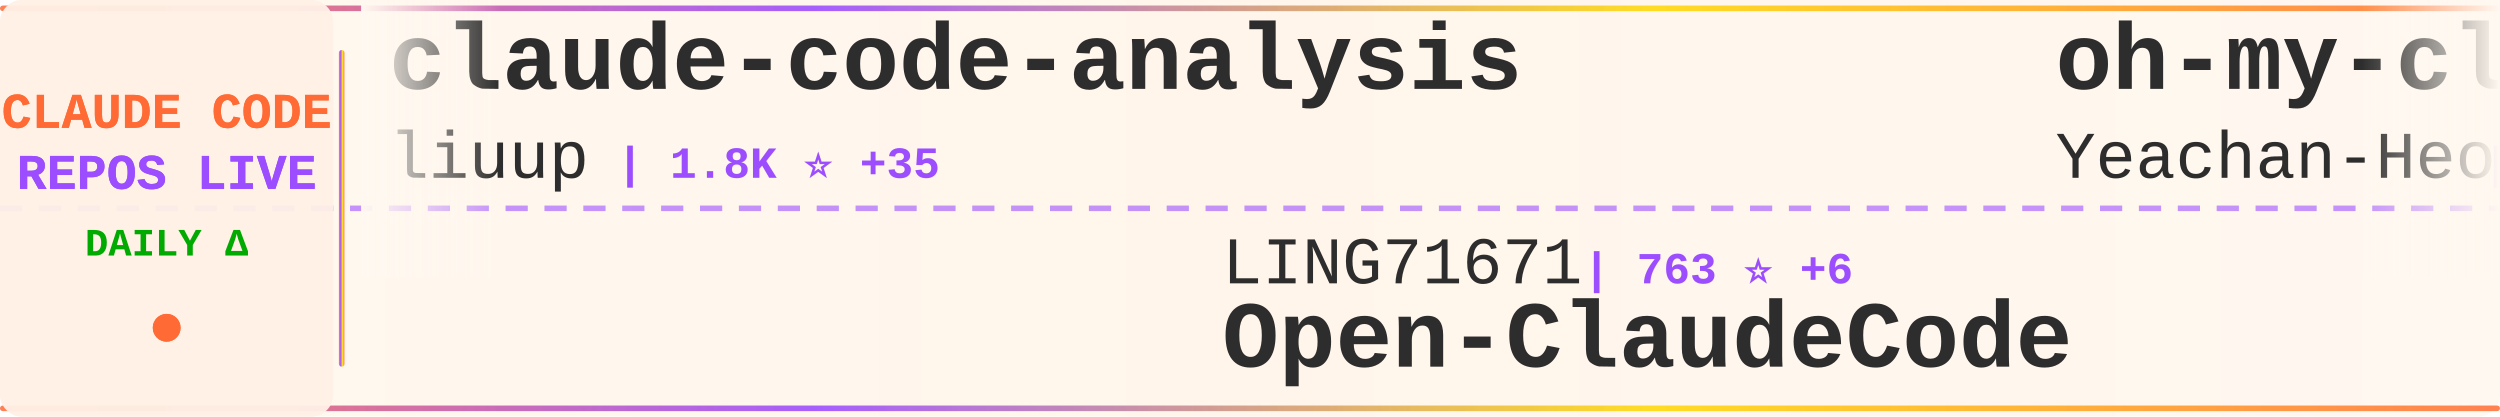
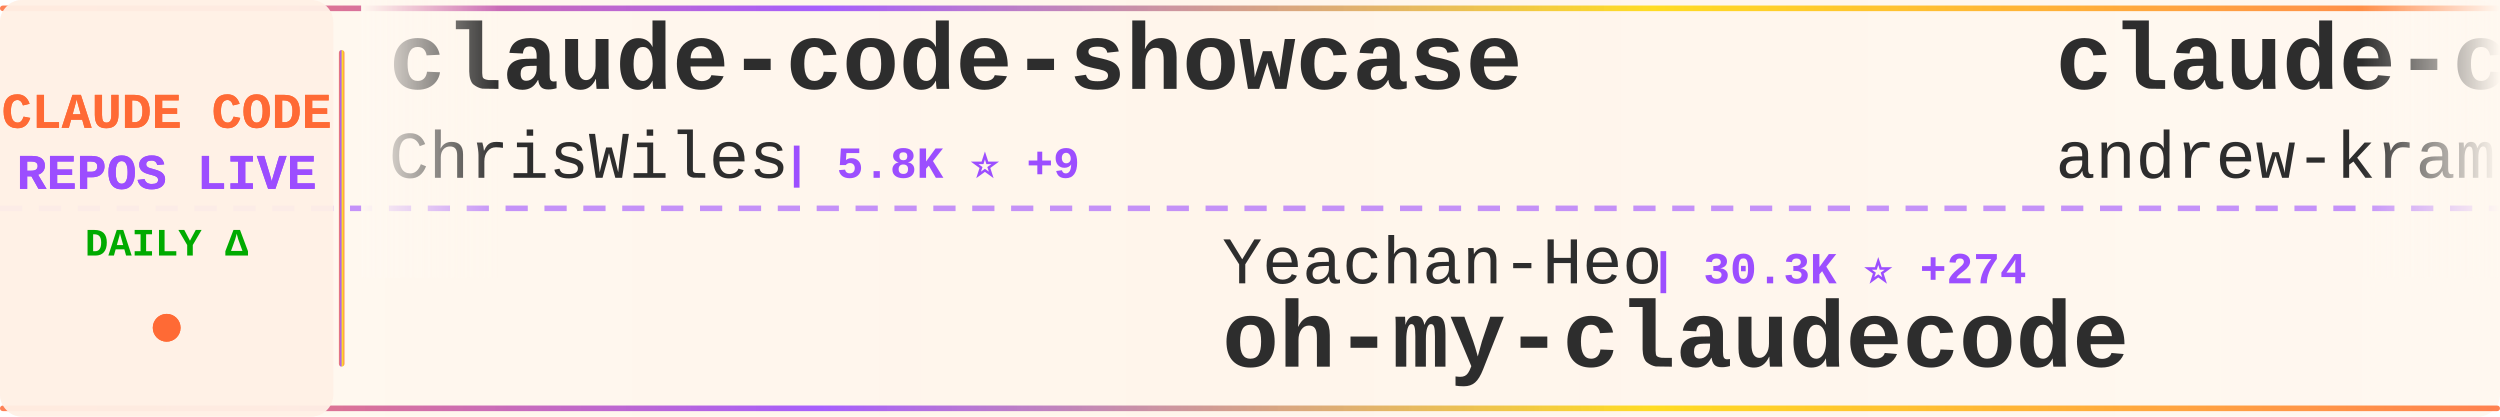
<svg xmlns="http://www.w3.org/2000/svg" width="900" height="150">
  <defs>
    <linearGradient id="tickerBg" x1="0%" y1="0%" x2="100%" y2="0%">
      <stop offset="0%" style="stop-color:#fff8f0;stop-opacity:0.98" />
      <stop offset="50%" style="stop-color:#fff5eb;stop-opacity:1" />
      <stop offset="100%" style="stop-color:#fff8f0;stop-opacity:0.98" />
    </linearGradient>
    <linearGradient id="borderGrad" x1="0%" y1="0%" x2="100%" y2="0%">
      <stop offset="0%" style="stop-color:#FF6B35;stop-opacity:0.85">
        <animate attributeName="stop-opacity" values="0.85;1;0.85" dur="2s" repeatCount="indefinite" />
      </stop>
      <stop offset="33%" style="stop-color:#9C4EFF;stop-opacity:0.9">
        <animate attributeName="stop-opacity" values="0.9;1;0.9" dur="2.2s" repeatCount="indefinite" />
      </stop>
      <stop offset="66%" style="stop-color:#FFD700;stop-opacity:0.85">
        <animate attributeName="stop-opacity" values="0.85;1;0.85" dur="1.8s" repeatCount="indefinite" />
      </stop>
      <stop offset="100%" style="stop-color:#FF6B35;stop-opacity:0.85">
        <animate attributeName="stop-opacity" values="0.85;1;0.85" dur="2s" repeatCount="indefinite" />
      </stop>
    </linearGradient>
    <filter id="textGlow">
      <feGaussianBlur stdDeviation="0.15" result="coloredBlur" />
      <feMerge>
        <feMergeNode in="coloredBlur" />
        <feMergeNode in="SourceGraphic" />
      </feMerge>
    </filter>
    <filter id="metricGlow">
      <feGaussianBlur stdDeviation="0.2" result="coloredBlur" />
      <feMerge>
        <feMergeNode in="coloredBlur" />
        <feMergeNode in="SourceGraphic" />
      </feMerge>
    </filter>
    <linearGradient id="leftFade" x1="0%" y1="0%" x2="100%" y2="0%">
      <stop offset="0%" style="stop-color:#fff8f0;stop-opacity:1" />
      <stop offset="100%" style="stop-color:#fff8f0;stop-opacity:0" />
    </linearGradient>
    <linearGradient id="rightFade" x1="0%" y1="0%" x2="100%" y2="0%">
      <stop offset="0%" style="stop-color:#fff8f0;stop-opacity:0" />
      <stop offset="100%" style="stop-color:#fff8f0;stop-opacity:1" />
    </linearGradient>
  </defs>
  <rect width="900" height="150" fill="url(#tickerBg)" rx="8" />
  <rect x="0" y="2" width="900" height="2" fill="url(#borderGrad)" rx="1" />
  <rect x="0" y="146" width="900" height="2" fill="url(#borderGrad)" rx="1" />
  <line x1="0" y1="75" x2="900" y2="75" stroke="#9C4EFF" stroke-width="2" stroke-dasharray="8 6" opacity="0.6" />
  <rect x="0" y="0" width="120" height="150" fill="#fff0e6" opacity="0.95" rx="8" />
  <text x="60" y="46" font-family="'Courier New', monospace" font-size="18" font-weight="bold" fill="#FF6B35" text-anchor="middle" filter="url(#textGlow)">
    CLAUDE CODE
  </text>
  <text x="60" y="68" font-family="'Courier New', monospace" font-size="18" font-weight="bold" fill="#9C4EFF" text-anchor="middle" filter="url(#textGlow)">
    REPOS LIVE
  </text>
  <text x="60" y="92" font-family="'Courier New', monospace" font-size="14" font-weight="bold" fill="#00aa00" text-anchor="middle">
    DAILY Δ
  </text>
  <circle cx="60" cy="118" r="5" fill="#FF6B35" filter="url(#metricGlow)">
    <animate attributeName="r" values="4;6;4" dur="1.5s" repeatCount="indefinite" />
    <animate attributeName="opacity" values="0.6;1;0.6" dur="1.5s" repeatCount="indefinite" />
  </circle>
  <rect x="122" y="18" width="2" height="114" fill="url(#borderGrad)" rx="1" />
  <clipPath id="tickerClip">
    <rect x="130" y="0" width="770" height="150" />
  </clipPath>
  <g clip-path="url(#tickerClip)">
    <g id="tickerItems">
      <animateTransform attributeName="transform" attributeType="XML" type="translate" from="0 0" to="-3000 0" dur="54s" repeatCount="indefinite" />
      <g transform="translate(0, 0)">
-         <text x="140" y="32" font-family="'Courier New', monospace" font-size="34" font-weight="bold" fill="#2d2d2d">claude-code-analysis</text>
-         <text x="140" y="64" font-family="'Courier New', monospace" font-size="24" font-weight="normal" fill="#2d2d2d" opacity="1.0">liuup</text>
-         <text x="222" y="64" font-family="'Courier New', monospace" font-size="16" font-weight="bold" fill="#9C4EFF"> | 1.8K ⭐ +35</text>
+         <text x="140" y="32" font-family="'Courier New', monospace" font-size="34" font-weight="bold" fill="#2d2d2d">claude-code-showcase</text>
+         <text x="140" y="64" font-family="'Courier New', monospace" font-size="24" font-weight="normal" fill="#2d2d2d" opacity="1.0">ChrisWiles</text>
+         <text x="282" y="64" font-family="'Courier New', monospace" font-size="16" font-weight="bold" fill="#9C4EFF"> | 5.8K ⭐ +9</text>
      </g>
      <g transform="translate(300, 0)">
-         <text x="140" y="102" font-family="'Courier New', monospace" font-size="24" font-weight="normal" fill="#2d2d2d" opacity="1.0">LING71671</text>
-         <text x="270" y="102" font-family="'Courier New', monospace" font-size="16" font-weight="bold" fill="#9C4EFF"> | 763 ⭐ +6</text>
-         <text x="140" y="132" font-family="'Courier New', monospace" font-size="34" font-weight="bold" fill="#2d2d2d">Open-ClaudeCode</text>
+         <text x="140" y="102" font-family="'Courier New', monospace" font-size="24" font-weight="normal" fill="#2d2d2d" opacity="1.0">Yeachan-Heo</text>
+         <text x="294" y="102" font-family="'Courier New', monospace" font-size="16" font-weight="bold" fill="#9C4EFF"> | 30.3K ⭐ +274</text>
+         <text x="140" y="132" font-family="'Courier New', monospace" font-size="34" font-weight="bold" fill="#2d2d2d">oh-my-claudecode</text>
      </g>
      <g transform="translate(600, 0)">
-         <text x="140" y="32" font-family="'Courier New', monospace" font-size="34" font-weight="bold" fill="#2d2d2d">oh-my-claudecode</text>
-         <text x="140" y="64" font-family="'Courier New', monospace" font-size="24" font-weight="normal" fill="#2d2d2d" opacity="1.0">Yeachan-Heo</text>
-         <text x="294" y="64" font-family="'Courier New', monospace" font-size="16" font-weight="bold" fill="#9C4EFF"> | 30.3K ⭐ +268</text>
-       </g>
-       <g transform="translate(900, 0)">
-         <text x="140" y="102" font-family="'Courier New', monospace" font-size="24" font-weight="normal" fill="#2d2d2d" opacity="1.0">RichardAtCT</text>
-         <text x="294" y="102" font-family="'Courier New', monospace" font-size="16" font-weight="bold" fill="#9C4EFF"> | 2.5K ⭐ +9</text>
-         <text x="140" y="132" font-family="'Courier New', monospace" font-size="34" font-weight="bold" fill="#2d2d2d">claude-code-telegram</text>
-       </g>
-       <g transform="translate(1200, 0)">
-         <text x="140" y="32" font-family="'Courier New', monospace" font-size="34" font-weight="bold" fill="#2d2d2d">cc-haha</text>
-         <text x="140" y="64" font-family="'Courier New', monospace" font-size="24" font-weight="normal" fill="#2d2d2d" opacity="1.0">NanmiCoder</text>
-         <text x="282" y="64" font-family="'Courier New', monospace" font-size="16" font-weight="bold" fill="#9C4EFF"> | 7.4K ⭐ +508</text>
-       </g>
-       <g transform="translate(1500, 0)">
-         <text x="140" y="102" font-family="'Courier New', monospace" font-size="24" font-weight="normal" fill="#2d2d2d" opacity="1.0">Maciek-roboblog</text>
-         <text x="342" y="102" font-family="'Courier New', monospace" font-size="16" font-weight="bold" fill="#9C4EFF"> | 7.7K ⭐ +20</text>
-         <text x="140" y="132" font-family="'Courier New', monospace" font-size="34" font-weight="bold" fill="#2d2d2d">Claude-Code-Usage-Monito...</text>
-       </g>
-       <g transform="translate(1800, 0)">
        <text x="140" y="32" font-family="'Courier New', monospace" font-size="34" font-weight="bold" fill="#2d2d2d">claude-code-source-build</text>
        <text x="140" y="64" font-family="'Courier New', monospace" font-size="24" font-weight="normal" fill="#2d2d2d" opacity="1.0">andrew-kramer-inno</text>
        <text x="378" y="64" font-family="'Courier New', monospace" font-size="16" font-weight="bold" fill="#9C4EFF"> | 575 ⭐ +1</text>
      </g>
-       <g transform="translate(2100, 0)">
-         <text x="140" y="102" font-family="'Courier New', monospace" font-size="24" font-weight="normal" fill="#2d2d2d" opacity="1.0">Pimzino</text>
-         <text x="246" y="102" font-family="'Courier New', monospace" font-size="16" font-weight="bold" fill="#9C4EFF"> | 3.7K ⭐ +3</text>
-         <text x="140" y="132" font-family="'Courier New', monospace" font-size="34" font-weight="bold" fill="#2d2d2d">claude-code-spec-workflo...</text>
+       <g transform="translate(900, 0)">
+         <text x="140" y="102" font-family="'Courier New', monospace" font-size="24" font-weight="normal" fill="#2d2d2d" opacity="1.0">RichardAtCT</text>
+         <text x="294" y="102" font-family="'Courier New', monospace" font-size="16" font-weight="bold" fill="#9C4EFF"> | 2.5K ⭐ +8</text>
+         <text x="140" y="132" font-family="'Courier New', monospace" font-size="34" font-weight="bold" fill="#2d2d2d">claude-code-telegram</text>
      </g>
-       <g transform="translate(2400, 0)">
+       <g transform="translate(1200, 0)">
        <text x="140" y="32" font-family="'Courier New', monospace" font-size="34" font-weight="bold" fill="#2d2d2d">edmunds-claude-code</text>
        <text x="140" y="64" font-family="'Courier New', monospace" font-size="24" font-weight="normal" fill="#2d2d2d" opacity="1.0">edmund-io</text>
        <text x="270" y="64" font-family="'Courier New', monospace" font-size="16" font-weight="bold" fill="#9C4EFF"> | 1.4K ⭐ +1</text>
      </g>
-       <g transform="translate(2700, 0)">
+       <g transform="translate(1500, 0)">
        <text x="140" y="102" font-family="'Courier New', monospace" font-size="24" font-weight="normal" fill="#2d2d2d" opacity="1.0">alejandrobalderas</text>
        <text x="366" y="102" font-family="'Courier New', monospace" font-size="16" font-weight="bold" fill="#9C4EFF"> | 1.7K ⭐ +29</text>
        <text x="140" y="132" font-family="'Courier New', monospace" font-size="34" font-weight="bold" fill="#2d2d2d">claude-code-from-source</text>
      </g>
+       <g transform="translate(1800, 0)">
+         <text x="140" y="32" font-family="'Courier New', monospace" font-size="34" font-weight="bold" fill="#2d2d2d">claude-code-sourcemap</text>
+         <text x="140" y="64" font-family="'Courier New', monospace" font-size="24" font-weight="normal" fill="#2d2d2d" opacity="1.0">ChinaSiro</text>
+         <text x="270" y="64" font-family="'Courier New', monospace" font-size="16" font-weight="bold" fill="#9C4EFF"> | 9.0K ⭐ +14</text>
+       </g>
+       <g transform="translate(2100, 0)">
+         <text x="140" y="102" font-family="'Courier New', monospace" font-size="24" font-weight="normal" fill="#2d2d2d" opacity="1.0">ponponon</text>
+         <text x="258" y="102" font-family="'Courier New', monospace" font-size="16" font-weight="bold" fill="#9C4EFF"> | 2.2K ⭐ +3</text>
+         <text x="140" y="132" font-family="'Courier New', monospace" font-size="34" font-weight="bold" fill="#2d2d2d">claude_code_src</text>
+       </g>
+       <g transform="translate(2400, 0)">
+         <text x="140" y="32" font-family="'Courier New', monospace" font-size="34" font-weight="bold" fill="#2d2d2d">claude-code-infrastructu...</text>
+         <text x="140" y="64" font-family="'Courier New', monospace" font-size="24" font-weight="normal" fill="#2d2d2d" opacity="1.0">diet103</text>
+         <text x="246" y="64" font-family="'Courier New', monospace" font-size="16" font-weight="bold" fill="#9C4EFF"> | 9.5K ⭐ +17</text>
+       </g>
+       <g transform="translate(2700, 0)">
+         <text x="140" y="102" font-family="'Courier New', monospace" font-size="24" font-weight="normal" fill="#2d2d2d" opacity="1.0">nicedreamzapp</text>
+         <text x="318" y="102" font-family="'Courier New', monospace" font-size="16" font-weight="bold" fill="#9C4EFF"> | 1.7K ⭐ +253</text>
+         <text x="140" y="132" font-family="'Courier New', monospace" font-size="34" font-weight="bold" fill="#2d2d2d">claude-code-local</text>
+       </g>
      <g transform="translate(3000, 0)">
-         <text x="140" y="32" font-family="'Courier New', monospace" font-size="34" font-weight="bold" fill="#2d2d2d">claude-code-analysis</text>
-         <text x="140" y="64" font-family="'Courier New', monospace" font-size="24" font-weight="normal" fill="#2d2d2d" opacity="1.0">liuup</text>
-         <text x="222" y="64" font-family="'Courier New', monospace" font-size="16" font-weight="bold" fill="#9C4EFF"> | 1.8K ⭐ +35</text>
+         <text x="140" y="32" font-family="'Courier New', monospace" font-size="34" font-weight="bold" fill="#2d2d2d">claude-code-showcase</text>
+         <text x="140" y="64" font-family="'Courier New', monospace" font-size="24" font-weight="normal" fill="#2d2d2d" opacity="1.0">ChrisWiles</text>
+         <text x="282" y="64" font-family="'Courier New', monospace" font-size="16" font-weight="bold" fill="#9C4EFF"> | 5.8K ⭐ +9</text>
      </g>
      <g transform="translate(3300, 0)">
-         <text x="140" y="102" font-family="'Courier New', monospace" font-size="24" font-weight="normal" fill="#2d2d2d" opacity="1.0">LING71671</text>
-         <text x="270" y="102" font-family="'Courier New', monospace" font-size="16" font-weight="bold" fill="#9C4EFF"> | 763 ⭐ +6</text>
-         <text x="140" y="132" font-family="'Courier New', monospace" font-size="34" font-weight="bold" fill="#2d2d2d">Open-ClaudeCode</text>
+         <text x="140" y="102" font-family="'Courier New', monospace" font-size="24" font-weight="normal" fill="#2d2d2d" opacity="1.0">Yeachan-Heo</text>
+         <text x="294" y="102" font-family="'Courier New', monospace" font-size="16" font-weight="bold" fill="#9C4EFF"> | 30.3K ⭐ +274</text>
+         <text x="140" y="132" font-family="'Courier New', monospace" font-size="34" font-weight="bold" fill="#2d2d2d">oh-my-claudecode</text>
      </g>
      <g transform="translate(3600, 0)">
-         <text x="140" y="32" font-family="'Courier New', monospace" font-size="34" font-weight="bold" fill="#2d2d2d">oh-my-claudecode</text>
-         <text x="140" y="64" font-family="'Courier New', monospace" font-size="24" font-weight="normal" fill="#2d2d2d" opacity="1.0">Yeachan-Heo</text>
-         <text x="294" y="64" font-family="'Courier New', monospace" font-size="16" font-weight="bold" fill="#9C4EFF"> | 30.3K ⭐ +268</text>
+         <text x="140" y="32" font-family="'Courier New', monospace" font-size="34" font-weight="bold" fill="#2d2d2d">claude-code-source-build</text>
+         <text x="140" y="64" font-family="'Courier New', monospace" font-size="24" font-weight="normal" fill="#2d2d2d" opacity="1.0">andrew-kramer-inno</text>
+         <text x="378" y="64" font-family="'Courier New', monospace" font-size="16" font-weight="bold" fill="#9C4EFF"> | 575 ⭐ +1</text>
      </g>
      <g transform="translate(3900, 0)">
        <text x="140" y="102" font-family="'Courier New', monospace" font-size="24" font-weight="normal" fill="#2d2d2d" opacity="1.0">RichardAtCT</text>
-         <text x="294" y="102" font-family="'Courier New', monospace" font-size="16" font-weight="bold" fill="#9C4EFF"> | 2.5K ⭐ +9</text>
+         <text x="294" y="102" font-family="'Courier New', monospace" font-size="16" font-weight="bold" fill="#9C4EFF"> | 2.5K ⭐ +8</text>
        <text x="140" y="132" font-family="'Courier New', monospace" font-size="34" font-weight="bold" fill="#2d2d2d">claude-code-telegram</text>
      </g>
    </g>
  </g>
  <rect x="130" y="0" width="50" height="100" fill="url(#leftFade)" />
  <rect x="850" y="0" width="50" height="100" fill="url(#rightFade)" />
</svg>
